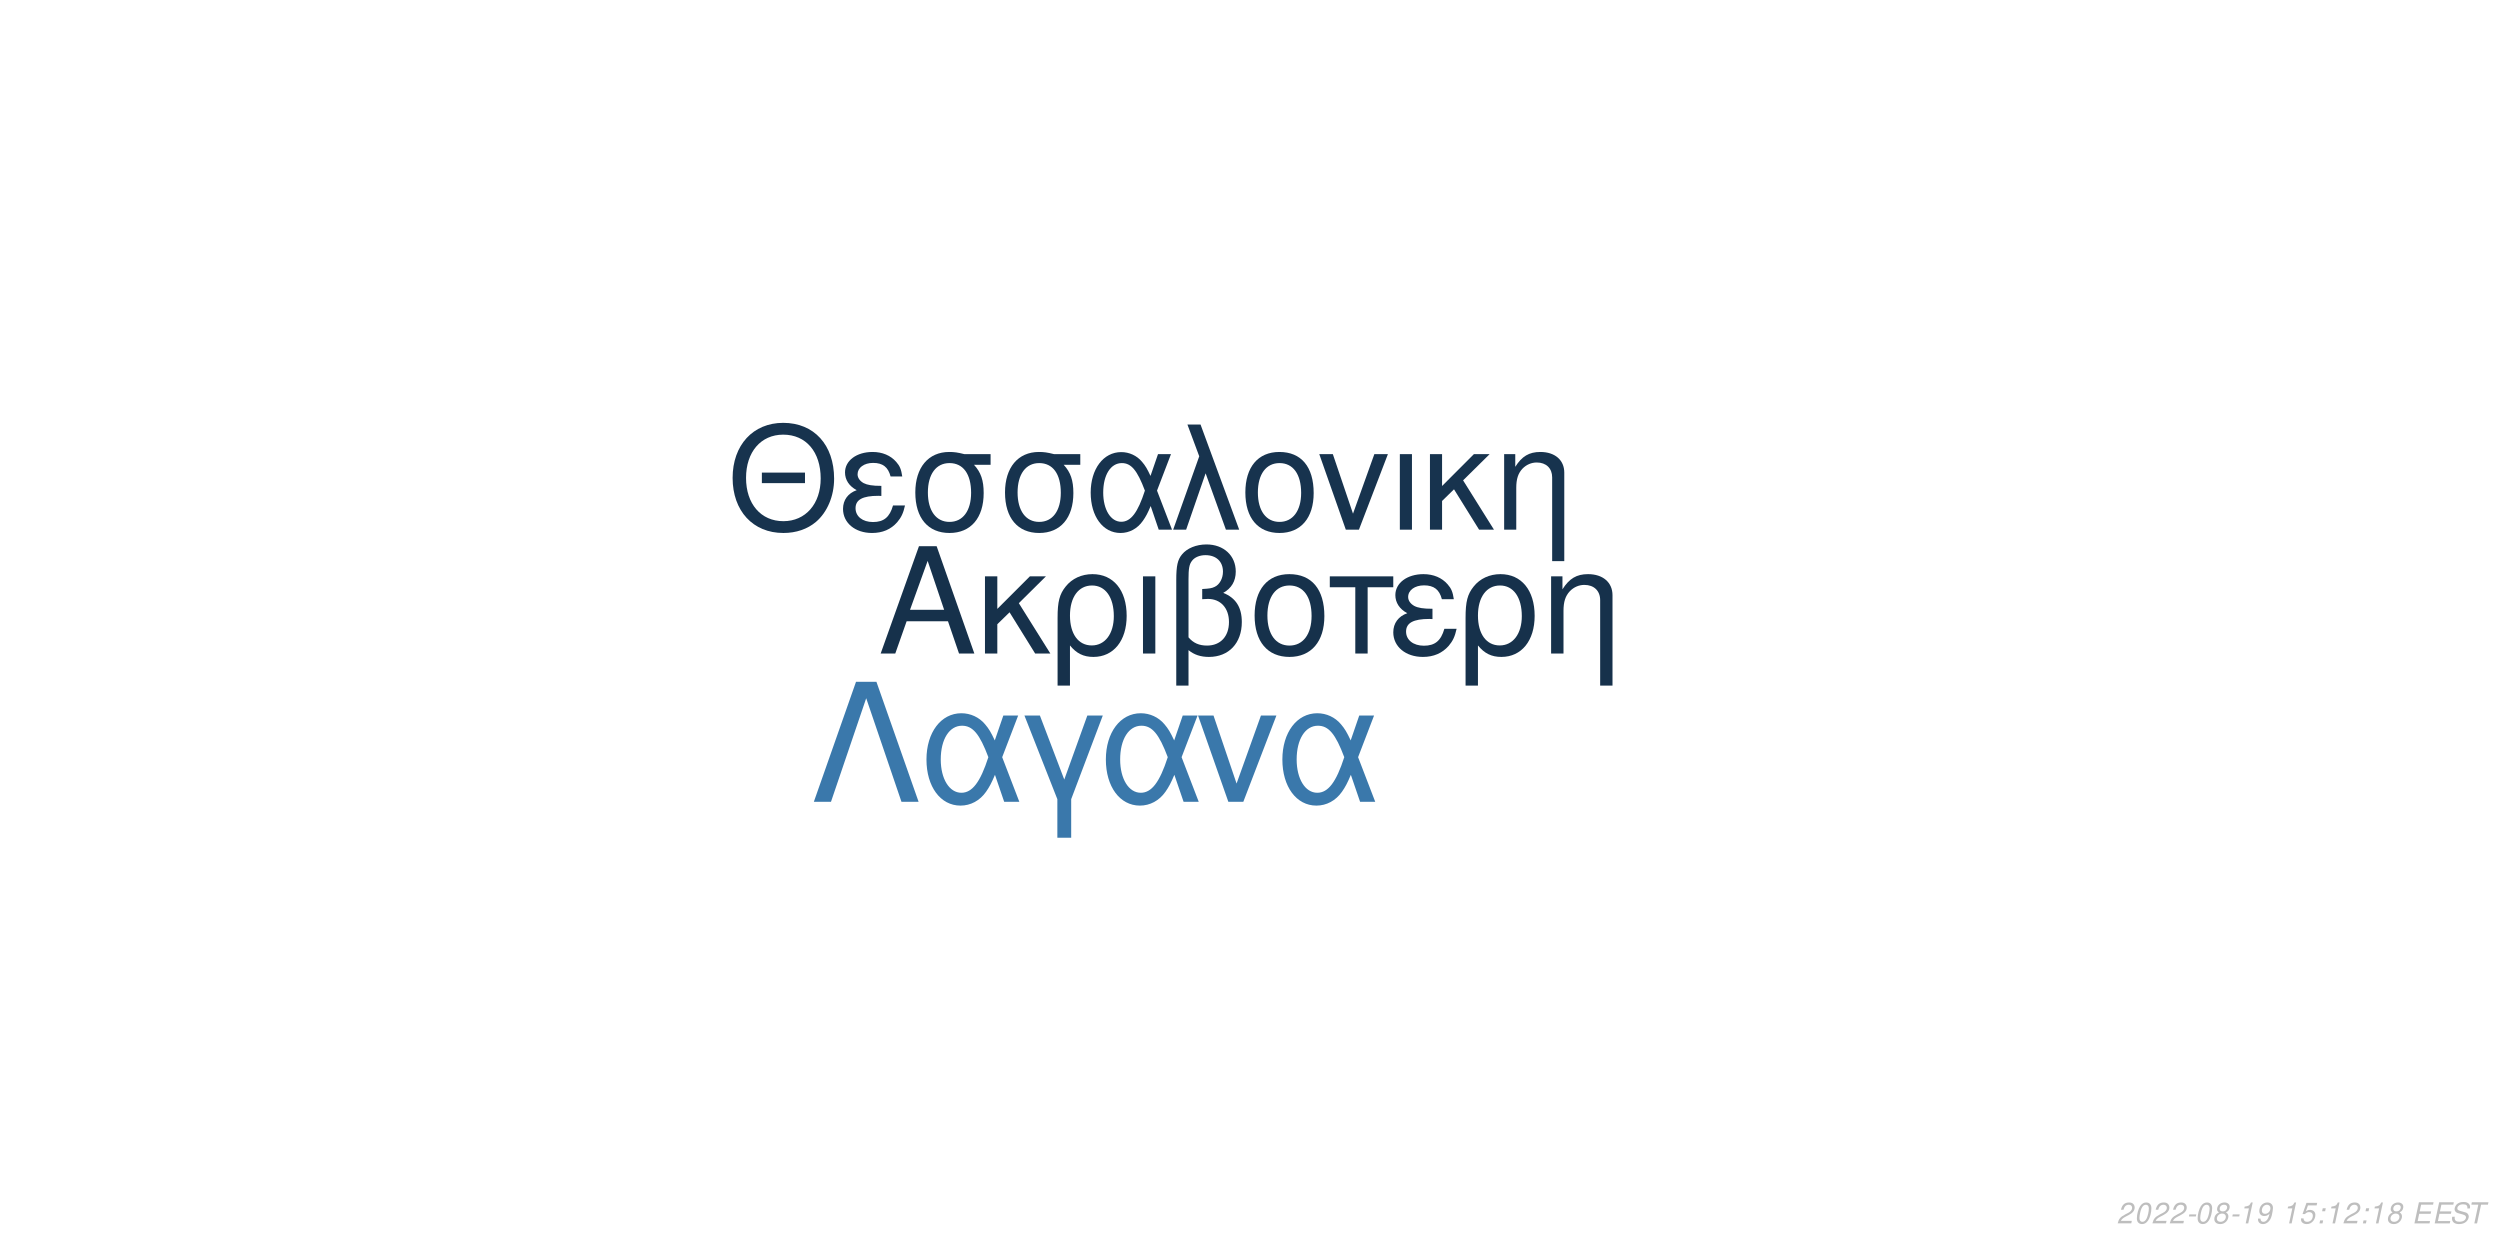
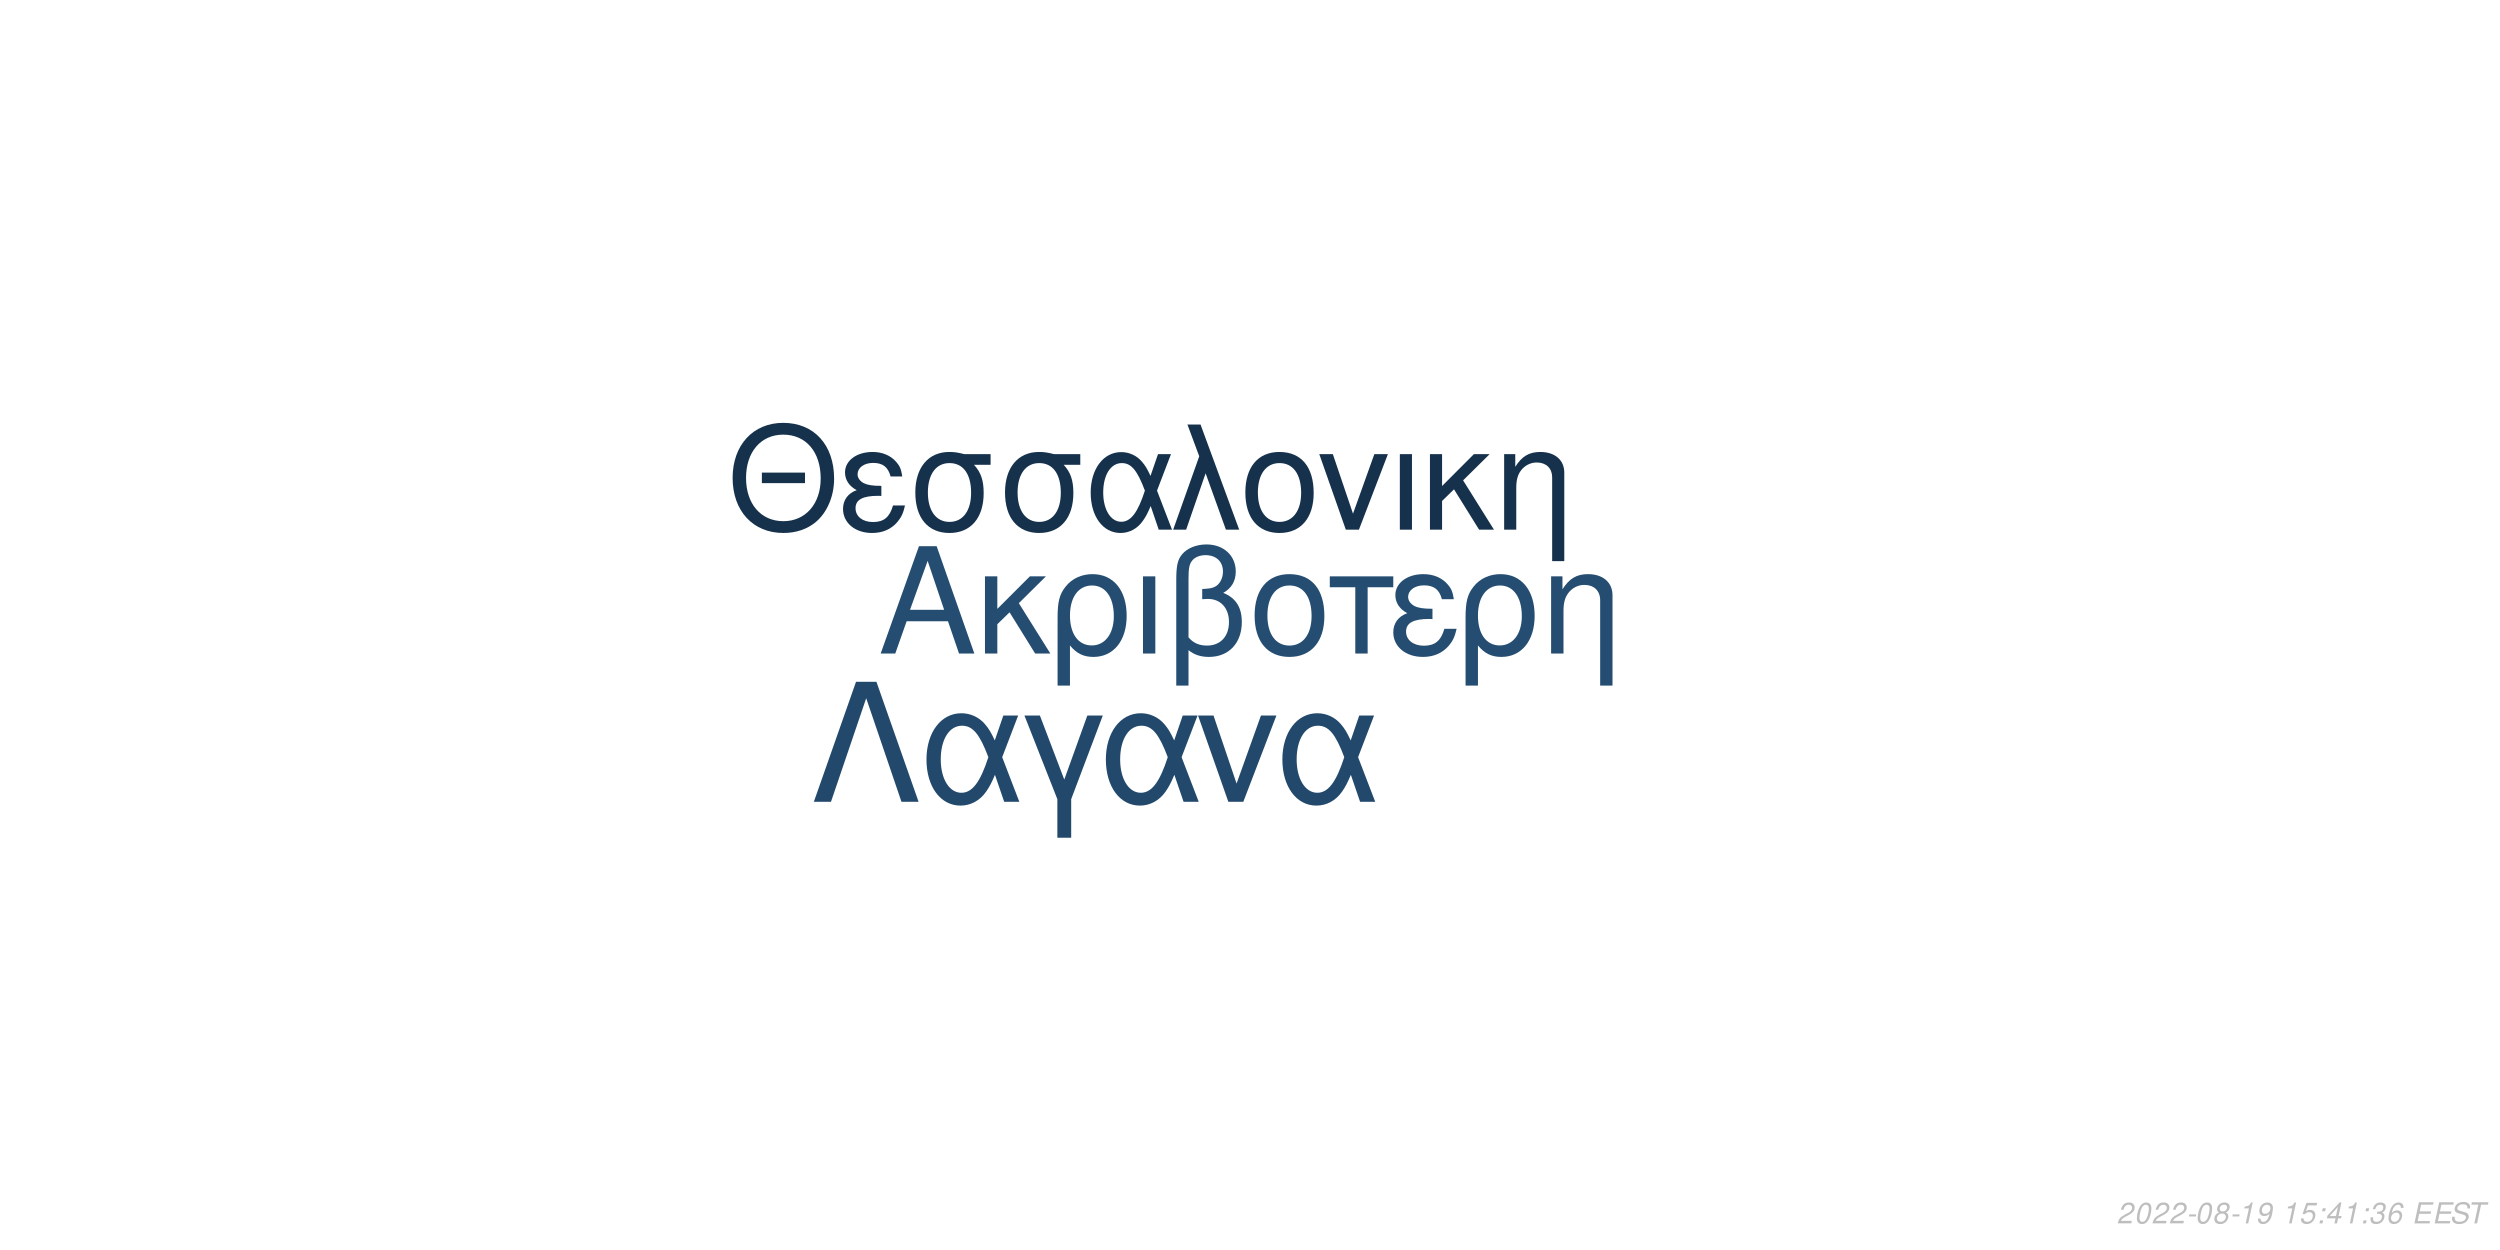
<svg xmlns="http://www.w3.org/2000/svg" xmlns:xlink="http://www.w3.org/1999/xlink" width="864pt" height="432pt" viewBox="0 0 864 432" version="1.1">
  <defs>
    <g>
      <symbol overflow="visible" id="glyph0-0">
        <path style="stroke:none;" d="" />
      </symbol>
      <symbol overflow="visible" id="glyph0-1">
        <path style="stroke:none;" d="M 24.125 -11.141 L 27.938 0 L 33.234 0 L 20.203 -37.094 L 14.094 -37.094 L 0.859 0 L 5.906 0 L 9.828 -11.141 Z M 22.797 -15.109 L 11 -15.109 L 17.094 -32.016 Z M 22.797 -15.109 " />
      </symbol>
      <symbol overflow="visible" id="glyph0-2">
        <path style="stroke:none;" d="M 7.172 -15.422 L 7.172 -26.672 L 2.906 -26.672 L 2.906 0 L 7.172 0 L 7.172 -10.125 L 11.406 -14.25 L 20.25 0 L 25.5 0 L 14.609 -17.406 L 23.969 -26.672 L 18.422 -26.672 Z M 7.172 -15.422 " />
      </symbol>
      <symbol overflow="visible" id="glyph0-3">
        <path style="stroke:none;" d="M 3 11.094 L 7.281 11.094 L 7.281 -2.797 C 9.516 -0.047 11.953 1.172 15.375 1.172 C 22.344 1.172 26.875 -4.422 26.875 -13.031 C 26.875 -21.891 22.297 -27.438 15.062 -27.438 C 11.297 -27.438 7.984 -25.906 5.797 -23.156 C 3.672 -20.516 3 -17.969 3 -12.359 Z M 14.906 -23.516 C 19.547 -23.516 22.438 -19.438 22.438 -12.922 C 22.438 -6.812 19.391 -2.797 14.812 -2.797 C 10.172 -2.797 7.281 -6.766 7.281 -13.125 C 7.281 -19.484 10.234 -23.516 14.906 -23.516 Z M 14.906 -23.516 " />
      </symbol>
      <symbol overflow="visible" id="glyph0-4">
        <path style="stroke:none;" d="M 3.516 0 L 7.781 0 L 7.781 -26.672 L 3.516 -26.672 Z M 3.516 0 " />
      </symbol>
      <symbol overflow="visible" id="glyph0-5">
        <path style="stroke:none;" d="M 4.016 11.094 L 8.25 11.094 L 8.25 -1.172 C 10.172 0.406 12.422 1.172 15.312 1.172 C 22.188 1.172 26.672 -3.609 26.672 -10.891 C 26.672 -15.984 24.578 -19.234 20.25 -20.969 C 23.109 -22.547 24.578 -25.031 24.578 -28.344 C 24.578 -33.844 20.406 -37.703 14.453 -37.703 C 10.938 -37.703 7.734 -36.391 6 -34.25 C 4.484 -32.422 4.016 -30.328 4.016 -25.391 Z M 8.25 -25.656 C 8.25 -29.359 8.5 -30.844 9.469 -32.062 C 10.375 -33.281 12.156 -34 14.094 -34 C 17.812 -34 20.156 -31.812 20.156 -28.297 C 20.156 -25.953 18.984 -23.812 17.297 -23.047 C 16.281 -22.547 15.469 -22.438 12.984 -22.297 L 12.984 -18.781 C 13.734 -18.828 14.344 -18.875 14.969 -18.875 C 19.344 -18.875 22.234 -15.719 22.234 -10.891 C 22.234 -5.906 19.281 -2.75 14.656 -2.75 C 11.953 -2.75 9.922 -3.609 8.25 -5.594 Z M 8.25 -25.656 " />
      </symbol>
      <symbol overflow="visible" id="glyph0-6">
        <path style="stroke:none;" d="M 14.094 -27.438 C 6.562 -27.438 2.094 -22.094 2.094 -13.125 C 2.094 -4.125 6.562 1.172 14.141 1.172 C 21.672 1.172 26.203 -4.172 26.203 -12.922 C 26.203 -22.188 21.828 -27.438 14.094 -27.438 Z M 14.141 -23.516 C 18.938 -23.516 21.781 -19.594 21.781 -12.984 C 21.781 -6.672 18.828 -2.75 14.141 -2.75 C 9.422 -2.75 6.516 -6.672 6.516 -13.125 C 6.516 -19.594 9.422 -23.516 14.141 -23.516 Z M 14.141 -23.516 " />
      </symbol>
      <symbol overflow="visible" id="glyph0-7">
        <path style="stroke:none;" d="M 7.891 0 L 12.156 0 L 12.156 -22.906 L 21.016 -22.906 L 21.016 -26.672 L -0.922 -26.672 L -0.922 -22.906 L 7.891 -22.906 Z M 7.891 0 " />
      </symbol>
      <symbol overflow="visible" id="glyph0-8">
        <path style="stroke:none;" d="M 14.562 -15.469 C 11.344 -15.469 9.562 -15.781 8.297 -16.438 C 6.922 -17.203 6.156 -18.328 6.156 -19.547 C 6.156 -21.891 8.453 -23.562 11.656 -23.562 C 15.062 -23.562 16.953 -22.094 17.812 -18.781 L 21.938 -18.781 C 21.578 -21.266 21.062 -22.5 19.797 -23.922 C 17.812 -26.203 14.906 -27.438 11.453 -27.438 C 5.797 -27.438 1.734 -24.375 1.734 -20.203 C 1.734 -17.609 3.156 -15.375 5.859 -13.938 C 2.797 -12.875 1.016 -10.484 1.016 -7.328 C 1.016 -2.391 5.297 1.172 11.25 1.172 C 14.969 1.172 17.906 -0.109 20.156 -2.641 C 21.578 -4.328 22.297 -5.797 22.906 -8.547 L 18.672 -8.547 C 17.5 -4.422 15.422 -2.703 11.609 -2.703 C 7.938 -2.703 5.438 -4.688 5.438 -7.578 C 5.438 -10.578 7.938 -11.953 13.484 -11.953 C 13.641 -11.953 14.094 -11.953 14.562 -11.906 Z M 14.562 -15.469 " />
      </symbol>
      <symbol overflow="visible" id="glyph0-9">
        <path style="stroke:none;" d="M 3.562 -26.672 L 3.562 0 L 7.844 0 L 7.844 -14.703 C 7.844 -17.906 8.5 -19.891 10.031 -21.531 C 11.406 -22.953 13.188 -23.719 15.062 -23.719 C 18.375 -23.719 20.516 -21.672 20.516 -18.469 L 20.516 11.094 L 24.781 11.094 L 24.781 -20.156 C 24.781 -24.578 21.469 -27.438 16.328 -27.438 C 12.359 -27.438 9.828 -25.906 7.484 -22.188 L 7.484 -26.672 Z M 3.562 -26.672 " />
      </symbol>
      <symbol overflow="visible" id="glyph1-0">
        <path style="stroke:none;" d="" />
      </symbol>
      <symbol overflow="visible" id="glyph1-1">
        <path style="stroke:none;" d="M 26.859 -19.734 L 11.953 -19.734 L 11.953 -16.094 L 26.859 -16.094 Z M 19.328 -36.922 C 8.922 -36.922 1.844 -29.25 1.844 -17.891 C 1.844 -6.484 8.875 1.141 19.391 1.141 C 23.812 1.141 27.703 -0.203 30.641 -2.688 C 34.578 -6.031 36.922 -11.656 36.922 -17.594 C 36.922 -29.297 30 -36.922 19.328 -36.922 Z M 19.328 -32.844 C 27.203 -32.844 32.281 -26.906 32.281 -17.688 C 32.281 -8.922 27.062 -2.938 19.391 -2.938 C 11.609 -2.938 6.484 -8.922 6.484 -17.891 C 6.484 -26.859 11.609 -32.844 19.328 -32.844 Z M 19.328 -32.844 " />
      </symbol>
      <symbol overflow="visible" id="glyph1-2">
        <path style="stroke:none;" d="M 14.25 -15.141 C 11.109 -15.141 9.375 -15.453 8.125 -16.094 C 6.781 -16.844 6.031 -17.938 6.031 -19.141 C 6.031 -21.422 8.266 -23.078 11.406 -23.078 C 14.75 -23.078 16.594 -21.625 17.438 -18.391 L 21.469 -18.391 C 21.125 -20.828 20.625 -22.031 19.391 -23.422 C 17.438 -25.656 14.594 -26.859 11.219 -26.859 C 5.688 -26.859 1.688 -23.875 1.688 -19.781 C 1.688 -17.234 3.094 -15.047 5.734 -13.656 C 2.734 -12.609 1 -10.266 1 -7.172 C 1 -2.344 5.188 1.141 11.016 1.141 C 14.656 1.141 17.547 -0.094 19.734 -2.594 C 21.125 -4.234 21.828 -5.688 22.422 -8.375 L 18.281 -8.375 C 17.141 -4.328 15.094 -2.641 11.359 -2.641 C 7.766 -2.641 5.328 -4.578 5.328 -7.422 C 5.328 -10.359 7.766 -11.703 13.203 -11.703 C 13.359 -11.703 13.797 -11.703 14.25 -11.656 Z M 14.25 -15.141 " />
      </symbol>
      <symbol overflow="visible" id="glyph1-3">
        <path style="stroke:none;" d="M 29 -26.109 L 19.938 -26.109 C 17.594 -26.703 16.438 -26.859 14.703 -26.859 C 7.469 -26.859 2.984 -21.469 2.984 -12.859 C 2.984 -4.031 7.375 1.141 14.797 1.141 C 22.172 1.141 26.609 -4.078 26.609 -12.656 C 26.609 -17.047 25.656 -19.828 23.266 -22.422 L 29 -22.422 Z M 14.797 -23.016 C 19.531 -23.016 22.266 -19.234 22.266 -12.75 C 22.266 -6.531 19.438 -2.688 14.797 -2.688 C 10.172 -2.688 7.328 -6.531 7.328 -12.859 C 7.328 -19.188 10.172 -23.016 14.797 -23.016 Z M 14.797 -23.016 " />
      </symbol>
      <symbol overflow="visible" id="glyph1-4">
        <path style="stroke:none;" d="M 29.344 -26.109 L 24.859 -26.109 L 22.266 -18.578 C 21.125 -21.031 20.484 -22.125 19.328 -23.469 C 17.547 -25.609 14.906 -26.812 12.156 -26.812 C 5.984 -26.812 1.594 -20.984 1.594 -12.812 C 1.594 -4.578 5.828 1.141 11.906 1.141 C 14.953 1.141 17.734 -0.344 19.625 -3.047 C 20.672 -4.531 21.281 -5.688 22.328 -8.172 L 25.109 0 L 29.703 0 L 24.516 -13.5 Z M 20.328 -13.5 C 17.891 -5.922 15.453 -2.734 12.156 -2.734 C 8.516 -2.734 5.922 -6.922 5.922 -12.812 C 5.922 -18.938 8.516 -23.016 12.359 -23.016 C 15.594 -23.016 17.688 -20.531 20.328 -13.5 Z M 20.328 -13.5 " />
      </symbol>
      <symbol overflow="visible" id="glyph1-5">
        <path style="stroke:none;" d="M 1.094 0 L 5.578 0 L 12.312 -19.484 L 19.328 0 L 23.922 0 L 10.562 -36.328 L 6.031 -36.328 L 10.109 -25.359 Z M 1.094 0 " />
      </symbol>
      <symbol overflow="visible" id="glyph1-6">
        <path style="stroke:none;" d="M 13.797 -26.859 C 6.422 -26.859 2.047 -21.625 2.047 -12.859 C 2.047 -4.031 6.422 1.141 13.859 1.141 C 21.234 1.141 25.656 -4.078 25.656 -12.656 C 25.656 -21.719 21.375 -26.859 13.797 -26.859 Z M 13.859 -23.016 C 18.531 -23.016 21.328 -19.188 21.328 -12.703 C 21.328 -6.531 18.438 -2.688 13.859 -2.688 C 9.219 -2.688 6.375 -6.531 6.375 -12.859 C 6.375 -19.188 9.219 -23.016 13.859 -23.016 Z M 13.859 -23.016 " />
      </symbol>
      <symbol overflow="visible" id="glyph1-7">
        <path style="stroke:none;" d="M 14.297 0 L 24.312 -26.109 L 19.625 -26.109 L 12.25 -5.531 L 5.281 -26.109 L 0.594 -26.109 L 9.766 0 Z M 14.297 0 " />
      </symbol>
      <symbol overflow="visible" id="glyph1-8">
        <path style="stroke:none;" d="M 3.438 0 L 7.625 0 L 7.625 -26.109 L 3.438 -26.109 Z M 3.438 0 " />
      </symbol>
      <symbol overflow="visible" id="glyph1-9">
        <path style="stroke:none;" d="M 7.031 -15.094 L 7.031 -26.109 L 2.844 -26.109 L 2.844 0 L 7.031 0 L 7.031 -9.922 L 11.156 -13.953 L 19.828 0 L 24.969 0 L 14.297 -17.047 L 23.469 -26.109 L 18.031 -26.109 Z M 7.031 -15.094 " />
      </symbol>
      <symbol overflow="visible" id="glyph1-10">
        <path style="stroke:none;" d="M 3.484 -26.109 L 3.484 0 L 7.672 0 L 7.672 -14.406 C 7.672 -17.547 8.328 -19.484 9.812 -21.078 C 11.156 -22.469 12.906 -23.219 14.75 -23.219 C 17.984 -23.219 20.078 -21.234 20.078 -18.094 L 20.078 10.859 L 24.266 10.859 L 24.266 -19.734 C 24.266 -24.062 21.031 -26.859 16 -26.859 C 12.109 -26.859 9.609 -25.359 7.328 -21.719 L 7.328 -26.109 Z M 3.484 -26.109 " />
      </symbol>
      <symbol overflow="visible" id="glyph2-0">
        <path style="stroke:none;" d="" />
      </symbol>
      <symbol overflow="visible" id="glyph2-1">
        <path style="stroke:none;" d="M 22.531 -41.484 L 15.484 -41.484 L 0.906 0 L 6.828 0 L 19 -35.797 L 31.188 0 L 37.109 0 Z M 22.531 -41.484 " />
      </symbol>
      <symbol overflow="visible" id="glyph2-2">
        <path style="stroke:none;" d="M 33.516 -29.812 L 28.391 -29.812 L 25.438 -21.219 C 24.125 -24.016 23.391 -25.266 22.078 -26.797 C 20.031 -29.25 17.016 -30.609 13.891 -30.609 C 6.828 -30.609 1.828 -23.953 1.828 -14.625 C 1.828 -5.234 6.656 1.312 13.594 1.312 C 17.078 1.312 20.266 -0.391 22.422 -3.469 C 23.609 -5.172 24.297 -6.484 25.5 -9.328 L 28.688 0 L 33.922 0 L 28 -15.422 Z M 23.219 -15.422 C 20.422 -6.766 17.641 -3.125 13.891 -3.125 C 9.734 -3.125 6.766 -7.906 6.766 -14.625 C 6.766 -21.625 9.734 -26.297 14.109 -26.297 C 17.812 -26.297 20.203 -23.453 23.219 -15.422 Z M 23.219 -15.422 " />
      </symbol>
      <symbol overflow="visible" id="glyph2-3">
        <path style="stroke:none;" d="M 12.062 12.406 L 16.844 12.406 L 16.844 -0.906 L 27.766 -29.812 L 22.422 -29.812 L 14.453 -7.688 L 6.031 -29.812 L 0.688 -29.812 L 12.062 -0.906 Z M 12.062 12.406 " />
      </symbol>
      <symbol overflow="visible" id="glyph2-4">
        <path style="stroke:none;" d="M 16.328 0 L 27.766 -29.812 L 22.422 -29.812 L 14 -6.312 L 6.031 -29.812 L 0.688 -29.812 L 11.156 0 Z M 16.328 0 " />
      </symbol>
      <symbol overflow="visible" id="glyph3-0">
        <path style="stroke:none;" d="" />
      </symbol>
      <symbol overflow="visible" id="glyph3-1">
        <path style="stroke:none;" d="M 5.234 -0.875 L 1.469 -0.875 C 1.641 -1.375 2.203 -1.891 3.109 -2.344 L 4.234 -2.938 C 5.562 -3.625 6.219 -4.469 6.219 -5.484 C 6.219 -5.938 6.062 -6.359 5.797 -6.656 C 5.469 -7.047 4.984 -7.234 4.312 -7.234 C 2.766 -7.234 1.891 -6.453 1.484 -4.734 L 2.375 -4.734 C 2.484 -5.188 2.609 -5.484 2.797 -5.75 C 3.094 -6.203 3.609 -6.453 4.188 -6.453 C 4.891 -6.453 5.344 -6.031 5.344 -5.375 C 5.344 -4.703 4.859 -4.094 4.016 -3.656 L 2.984 -3.125 C 1.234 -2.188 0.797 -1.656 0.344 -0.016 L 5.047 -0.016 Z M 5.234 -0.875 " />
      </symbol>
      <symbol overflow="visible" id="glyph3-2">
        <path style="stroke:none;" d="M 4.203 -7.234 C 3.375 -7.234 2.688 -6.812 2.125 -5.984 C 1.484 -5.047 0.984 -3.188 0.984 -1.734 C 0.984 -1.109 1.172 -0.562 1.484 -0.266 C 1.797 0.047 2.281 0.234 2.766 0.234 C 3.625 0.234 4.281 -0.156 4.859 -1.016 C 5.516 -1.953 6 -3.797 6 -5.266 C 6 -6.5 5.328 -7.234 4.203 -7.234 Z M 4.094 -6.453 C 4.734 -6.453 5.125 -5.984 5.125 -5.156 C 5.125 -4.203 4.781 -2.625 4.406 -1.812 C 3.984 -0.938 3.516 -0.547 2.875 -0.547 C 2.25 -0.547 1.875 -1.031 1.875 -1.828 C 1.875 -2.797 2.203 -4.344 2.594 -5.203 C 2.984 -6.047 3.453 -6.453 4.094 -6.453 Z M 4.094 -6.453 " />
      </symbol>
      <symbol overflow="visible" id="glyph3-3">
        <path style="stroke:none;" d="M 3.516 -3.125 L 1.125 -3.125 L 0.969 -2.406 L 3.359 -2.406 Z M 3.516 -3.125 " />
      </symbol>
      <symbol overflow="visible" id="glyph3-4">
        <path style="stroke:none;" d="M 4.766 -3.797 C 5.078 -3.969 5.234 -4.078 5.438 -4.234 C 5.812 -4.594 6.062 -5.172 6.062 -5.734 C 6.062 -6.625 5.344 -7.234 4.266 -7.234 C 2.812 -7.234 1.703 -6.219 1.703 -4.875 C 1.703 -4.406 1.875 -4.125 2.359 -3.812 C 1.297 -3.312 0.75 -2.516 0.75 -1.469 C 0.75 -0.438 1.547 0.234 2.812 0.234 C 3.656 0.234 4.359 -0.094 4.938 -0.734 C 5.359 -1.234 5.609 -1.859 5.609 -2.438 C 5.609 -3.047 5.312 -3.516 4.766 -3.797 Z M 4.109 -6.453 C 4.797 -6.453 5.188 -6.125 5.188 -5.578 C 5.188 -5.266 5.062 -4.922 4.859 -4.672 C 4.562 -4.312 4.188 -4.156 3.656 -4.156 C 2.984 -4.156 2.594 -4.453 2.594 -4.984 C 2.594 -5.859 3.203 -6.453 4.109 -6.453 Z M 3.453 -3.406 C 4.234 -3.406 4.734 -2.984 4.734 -2.312 C 4.734 -1.312 3.922 -0.547 2.875 -0.547 C 2.125 -0.547 1.625 -0.969 1.625 -1.625 C 1.625 -2.609 2.438 -3.406 3.453 -3.406 Z M 3.453 -3.406 " />
      </symbol>
      <symbol overflow="visible" id="glyph3-5">
        <path style="stroke:none;" d="M 3.703 -5.188 L 2.594 0 L 3.469 0 L 5.016 -7.234 L 4.438 -7.234 C 3.906 -6.156 3.688 -6.016 2.234 -5.812 L 2.109 -5.188 Z M 3.703 -5.188 " />
      </symbol>
      <symbol overflow="visible" id="glyph3-6">
        <path style="stroke:none;" d="M 0.844 -1.656 C 0.844 -1.547 0.844 -1.438 0.844 -1.375 C 0.844 -0.406 1.531 0.234 2.578 0.234 C 3.203 0.234 3.766 0.016 4.297 -0.438 C 4.938 -1 5.312 -1.656 5.594 -2.719 C 5.844 -3.672 6.016 -4.766 6.016 -5.375 C 6.016 -5.844 5.844 -6.328 5.547 -6.656 C 5.203 -7.031 4.703 -7.234 4.062 -7.234 C 2.516 -7.234 1.297 -5.938 1.297 -4.266 C 1.297 -3.203 1.984 -2.547 3.047 -2.547 C 3.484 -2.547 3.953 -2.672 4.281 -2.891 C 4.406 -2.984 4.547 -3.078 4.828 -3.344 C 4.438 -1.484 3.703 -0.547 2.703 -0.547 C 2.109 -0.547 1.719 -0.938 1.719 -1.547 L 1.719 -1.656 Z M 3.953 -6.453 C 4.625 -6.453 5.141 -5.953 5.141 -5.281 C 5.141 -4.188 4.312 -3.312 3.297 -3.312 C 2.594 -3.312 2.172 -3.734 2.172 -4.453 C 2.172 -5.562 2.984 -6.453 3.953 -6.453 Z M 3.953 -6.453 " />
      </symbol>
      <symbol overflow="visible" id="glyph3-7">
        <path style="stroke:none;" d="" />
      </symbol>
      <symbol overflow="visible" id="glyph3-8">
        <path style="stroke:none;" d="M 6.297 -7.094 L 2.594 -7.094 L 1.234 -3.234 L 2.047 -3.234 C 2.656 -3.766 2.938 -3.906 3.531 -3.906 C 4.328 -3.906 4.797 -3.453 4.797 -2.688 C 4.797 -1.438 3.969 -0.547 2.828 -0.547 C 2.031 -0.547 1.609 -0.938 1.578 -1.734 L 0.703 -1.734 L 0.703 -1.516 C 0.703 -0.938 0.844 -0.547 1.188 -0.266 C 1.562 0.062 2.078 0.234 2.703 0.234 C 3.656 0.234 4.391 -0.156 4.984 -0.922 C 5.422 -1.5 5.672 -2.234 5.672 -2.953 C 5.672 -4 4.938 -4.672 3.812 -4.672 C 3.328 -4.672 2.906 -4.547 2.406 -4.234 L 3.109 -6.219 L 6.109 -6.219 Z M 6.297 -7.094 " />
      </symbol>
      <symbol overflow="visible" id="glyph3-9">
        <path style="stroke:none;" d="M 2.359 -1.031 L 1.312 -1.031 L 1.094 0 L 2.141 0 Z M 3.266 -5.234 L 2.219 -5.234 L 2 -4.203 L 3.047 -4.203 Z M 3.266 -5.234 " />
      </symbol>
      <symbol overflow="visible" id="glyph3-10">
+         <path style="stroke:none;" d="M 3.625 -1.75 L 3.266 0 L 4.141 0 L 4.516 -1.75 L 5.562 -1.75 L 5.734 -2.531 L 4.688 -2.531 L 5.688 -7.234 L 5.016 -7.234 L 0.844 -2.672 L 0.641 -1.75 Z M 3.797 -2.531 L 1.594 -2.531 L 4.469 -5.703 Z M 3.797 -2.531 " />
+       </symbol>
+       <symbol overflow="visible" id="glyph3-11">
+         <path style="stroke:none;" d="M 2.922 -3.312 C 3.125 -3.344 3.234 -3.344 3.375 -3.344 C 4.203 -3.344 4.688 -3 4.688 -2.406 C 4.688 -1.312 3.906 -0.547 2.781 -0.547 C 2.047 -0.547 1.594 -0.938 1.594 -1.562 C 1.594 -1.719 1.609 -1.844 1.656 -2.094 L 0.766 -2.094 C 0.734 -1.797 0.719 -1.641 0.719 -1.469 C 0.719 -0.375 1.406 0.234 2.641 0.234 C 3.547 0.234 4.297 -0.078 4.812 -0.656 C 5.266 -1.156 5.562 -1.875 5.562 -2.547 C 5.562 -3.125 5.344 -3.453 4.797 -3.734 C 5.641 -4.234 6.016 -4.844 6.016 -5.734 C 6.016 -6.656 5.312 -7.234 4.203 -7.234 C 3.375 -7.234 2.672 -6.938 2.188 -6.375 C 1.891 -6.031 1.703 -5.641 1.516 -4.906 L 2.391 -4.906 C 2.5 -5.359 2.594 -5.594 2.734 -5.812 C 3.047 -6.234 3.516 -6.453 4.078 -6.453 C 4.734 -6.453 5.141 -6.125 5.141 -5.578 C 5.141 -5.188 5.016 -4.797 4.797 -4.547 C 4.516 -4.234 4 -4.062 3.266 -4.062 L 3.078 -4.062 Z M 2.922 -3.312 " />
+       </symbol>
+       <symbol overflow="visible" id="glyph3-12">
+         <path style="stroke:none;" d="M 6.125 -5.344 L 6.141 -5.625 C 6.141 -6.609 5.453 -7.234 4.391 -7.234 C 3.438 -7.234 2.641 -6.719 2.016 -5.703 C 1.422 -4.781 0.938 -2.953 0.938 -1.688 C 0.938 -0.516 1.688 0.234 2.859 0.234 C 3.703 0.234 4.438 -0.156 5 -0.875 C 5.406 -1.422 5.672 -2.156 5.672 -2.766 C 5.672 -3.812 4.969 -4.5 3.906 -4.5 C 3.234 -4.5 2.672 -4.234 2.094 -3.625 C 2.406 -5.375 3.234 -6.453 4.25 -6.453 C 4.703 -6.453 5.062 -6.234 5.172 -5.844 C 5.203 -5.719 5.234 -5.578 5.25 -5.344 Z M 3.656 -3.734 C 4.344 -3.734 4.797 -3.281 4.797 -2.625 C 4.797 -1.469 3.984 -0.547 2.984 -0.547 C 2.297 -0.547 1.812 -1.047 1.812 -1.766 C 1.812 -2.859 2.625 -3.734 3.656 -3.734 Z M 3.656 -3.734 " />
+       </symbol>
+       <symbol overflow="visible" id="glyph3-13">
        <path style="stroke:none;" d="M 2.547 -3.312 L 6.5 -3.312 L 6.688 -4.141 L 2.719 -4.141 L 3.219 -6.469 L 7.344 -6.469 L 7.516 -7.297 L 2.453 -7.297 L 0.906 0 L 6.125 0 L 6.297 -0.812 L 2.016 -0.812 Z M 2.547 -3.312 " />
      </symbol>
-       <symbol overflow="visible" id="glyph3-11">
+       <symbol overflow="visible" id="glyph3-14">
        <path style="stroke:none;" d="M 7.062 -5.156 C 7.125 -5.438 7.141 -5.562 7.141 -5.703 C 7.141 -6.156 6.938 -6.594 6.594 -6.891 C 6.188 -7.25 5.656 -7.406 4.875 -7.406 C 3.844 -7.406 3.047 -7.125 2.5 -6.562 C 2.094 -6.141 1.781 -5.438 1.781 -4.922 C 1.781 -4.297 2.219 -3.766 2.891 -3.562 L 4.594 -3.094 C 5.406 -2.859 5.734 -2.578 5.734 -2.094 C 5.734 -1.781 5.547 -1.406 5.266 -1.141 C 4.844 -0.766 4.266 -0.578 3.453 -0.578 C 2.328 -0.578 1.812 -0.984 1.812 -1.906 C 1.812 -2.047 1.812 -2.125 1.844 -2.312 L 0.984 -2.312 C 0.906 -2.062 0.891 -1.906 0.891 -1.688 C 0.891 -0.484 1.797 0.234 3.297 0.234 C 4.359 0.234 5.234 -0.062 5.812 -0.609 C 6.344 -1.078 6.688 -1.797 6.688 -2.375 C 6.688 -2.641 6.609 -2.906 6.453 -3.156 C 6.234 -3.5 5.938 -3.703 5.469 -3.828 L 3.75 -4.312 C 2.984 -4.547 2.734 -4.734 2.734 -5.188 C 2.734 -5.547 2.875 -5.844 3.188 -6.109 C 3.547 -6.438 4.031 -6.594 4.703 -6.594 C 5.266 -6.594 5.688 -6.484 5.906 -6.297 C 6.094 -6.125 6.219 -5.797 6.219 -5.516 C 6.219 -5.422 6.203 -5.344 6.188 -5.156 Z M 7.062 -5.156 " />
      </symbol>
-       <symbol overflow="visible" id="glyph3-12">
+       <symbol overflow="visible" id="glyph3-15">
        <path style="stroke:none;" d="M 4.938 -6.469 L 7.312 -6.469 L 7.484 -7.297 L 1.75 -7.297 L 1.578 -6.469 L 3.984 -6.469 L 2.609 0 L 3.547 0 Z M 4.938 -6.469 " />
      </symbol>
    </g>
  </defs>
  <g id="surface1">
    <rect x="0" y="0" width="864" height="432" style="fill:rgb(100%,100%,100%);fill-opacity:1;stroke:none;" />
-     <g style="fill:rgb(8.627%,19.216%,29.412%);fill-opacity:1;">
+     <g style="fill:rgb(14.118%,30.196%,44.314%);fill-opacity:1;">
      <use xlink:href="#glyph0-1" x="303.5" y="225.861" />
      <use xlink:href="#glyph0-2" x="337.5" y="225.861" />
      <use xlink:href="#glyph0-3" x="362.5" y="225.861" />
      <use xlink:href="#glyph0-4" x="391.5" y="225.861" />
      <use xlink:href="#glyph0-5" x="402.5" y="225.861" />
      <use xlink:href="#glyph0-6" x="431.5" y="225.861" />
      <use xlink:href="#glyph0-7" x="460.5" y="225.861" />
      <use xlink:href="#glyph0-8" x="480.5" y="225.861" />
      <use xlink:href="#glyph0-3" x="503.5" y="225.861" />
      <use xlink:href="#glyph0-9" x="532.5" y="225.861" />
    </g>
-     <g style="fill:rgb(9.02%,20%,30.588%);fill-opacity:1;">
+     <g style="fill:rgb(8.627%,19.216%,29.804%);fill-opacity:1;">
      <use xlink:href="#glyph1-1" x="251.348" y="183.058" />
      <use xlink:href="#glyph1-2" x="290.348" y="183.058" />
      <use xlink:href="#glyph1-3" x="313.348" y="183.058" />
      <use xlink:href="#glyph1-3" x="344.348" y="183.058" />
      <use xlink:href="#glyph1-4" x="375.348" y="183.058" />
      <use xlink:href="#glyph1-5" x="404.348" y="183.058" />
      <use xlink:href="#glyph1-6" x="428.348" y="183.058" />
      <use xlink:href="#glyph1-7" x="455.348" y="183.058" />
      <use xlink:href="#glyph1-8" x="480.348" y="183.058" />
      <use xlink:href="#glyph1-9" x="491.348" y="183.058" />
      <use xlink:href="#glyph1-10" x="516.348" y="183.058" />
    </g>
-     <g style="fill:rgb(22.745%,47.059%,67.059%);fill-opacity:1;">
+     <g style="fill:rgb(13.333%,28.627%,41.961%);fill-opacity:1;">
      <use xlink:href="#glyph2-1" x="280.359" y="277.105" />
      <use xlink:href="#glyph2-2" x="318.359" y="277.105" />
      <use xlink:href="#glyph2-3" x="353.359" y="277.105" />
      <use xlink:href="#glyph2-2" x="380.359" y="277.105" />
      <use xlink:href="#glyph2-4" x="413.359" y="277.105" />
      <use xlink:href="#glyph2-2" x="441.359" y="277.105" />
    </g>
    <g style="fill:rgb(74.51%,74.51%,74.51%);fill-opacity:1;">
      <use xlink:href="#glyph3-1" x="731.52" y="422.81" />
      <use xlink:href="#glyph3-2" x="737.52" y="422.81" />
      <use xlink:href="#glyph3-1" x="743.52" y="422.81" />
      <use xlink:href="#glyph3-1" x="749.52" y="422.81" />
      <use xlink:href="#glyph3-3" x="755.52" y="422.81" />
      <use xlink:href="#glyph3-2" x="758.52" y="422.81" />
      <use xlink:href="#glyph3-4" x="764.52" y="422.81" />
      <use xlink:href="#glyph3-3" x="770.52" y="422.81" />
      <use xlink:href="#glyph3-5" x="773.52" y="422.81" />
      <use xlink:href="#glyph3-6" x="779.52" y="422.81" />
      <use xlink:href="#glyph3-7" x="785.52" y="422.81" />
      <use xlink:href="#glyph3-5" x="788.52" y="422.81" />
      <use xlink:href="#glyph3-8" x="794.52" y="422.81" />
      <use xlink:href="#glyph3-9" x="800.52" y="422.81" />
-       <use xlink:href="#glyph3-5" x="803.52" y="422.81" />
-       <use xlink:href="#glyph3-1" x="809.52" y="422.81" />
+       <use xlink:href="#glyph3-10" x="803.52" y="422.81" />
+       <use xlink:href="#glyph3-5" x="809.52" y="422.81" />
      <use xlink:href="#glyph3-9" x="815.52" y="422.81" />
-       <use xlink:href="#glyph3-5" x="818.52" y="422.81" />
-       <use xlink:href="#glyph3-4" x="824.52" y="422.81" />
+       <use xlink:href="#glyph3-11" x="818.52" y="422.81" />
+       <use xlink:href="#glyph3-12" x="824.52" y="422.81" />
      <use xlink:href="#glyph3-7" x="830.52" y="422.81" />
-       <use xlink:href="#glyph3-10" x="833.52" y="422.81" />
-       <use xlink:href="#glyph3-10" x="840.52" y="422.81" />
-       <use xlink:href="#glyph3-11" x="846.52" y="422.81" />
-       <use xlink:href="#glyph3-12" x="852.52" y="422.81" />
+       <use xlink:href="#glyph3-13" x="833.52" y="422.81" />
+       <use xlink:href="#glyph3-13" x="840.52" y="422.81" />
+       <use xlink:href="#glyph3-14" x="846.52" y="422.81" />
+       <use xlink:href="#glyph3-15" x="852.52" y="422.81" />
    </g>
  </g>
</svg>
